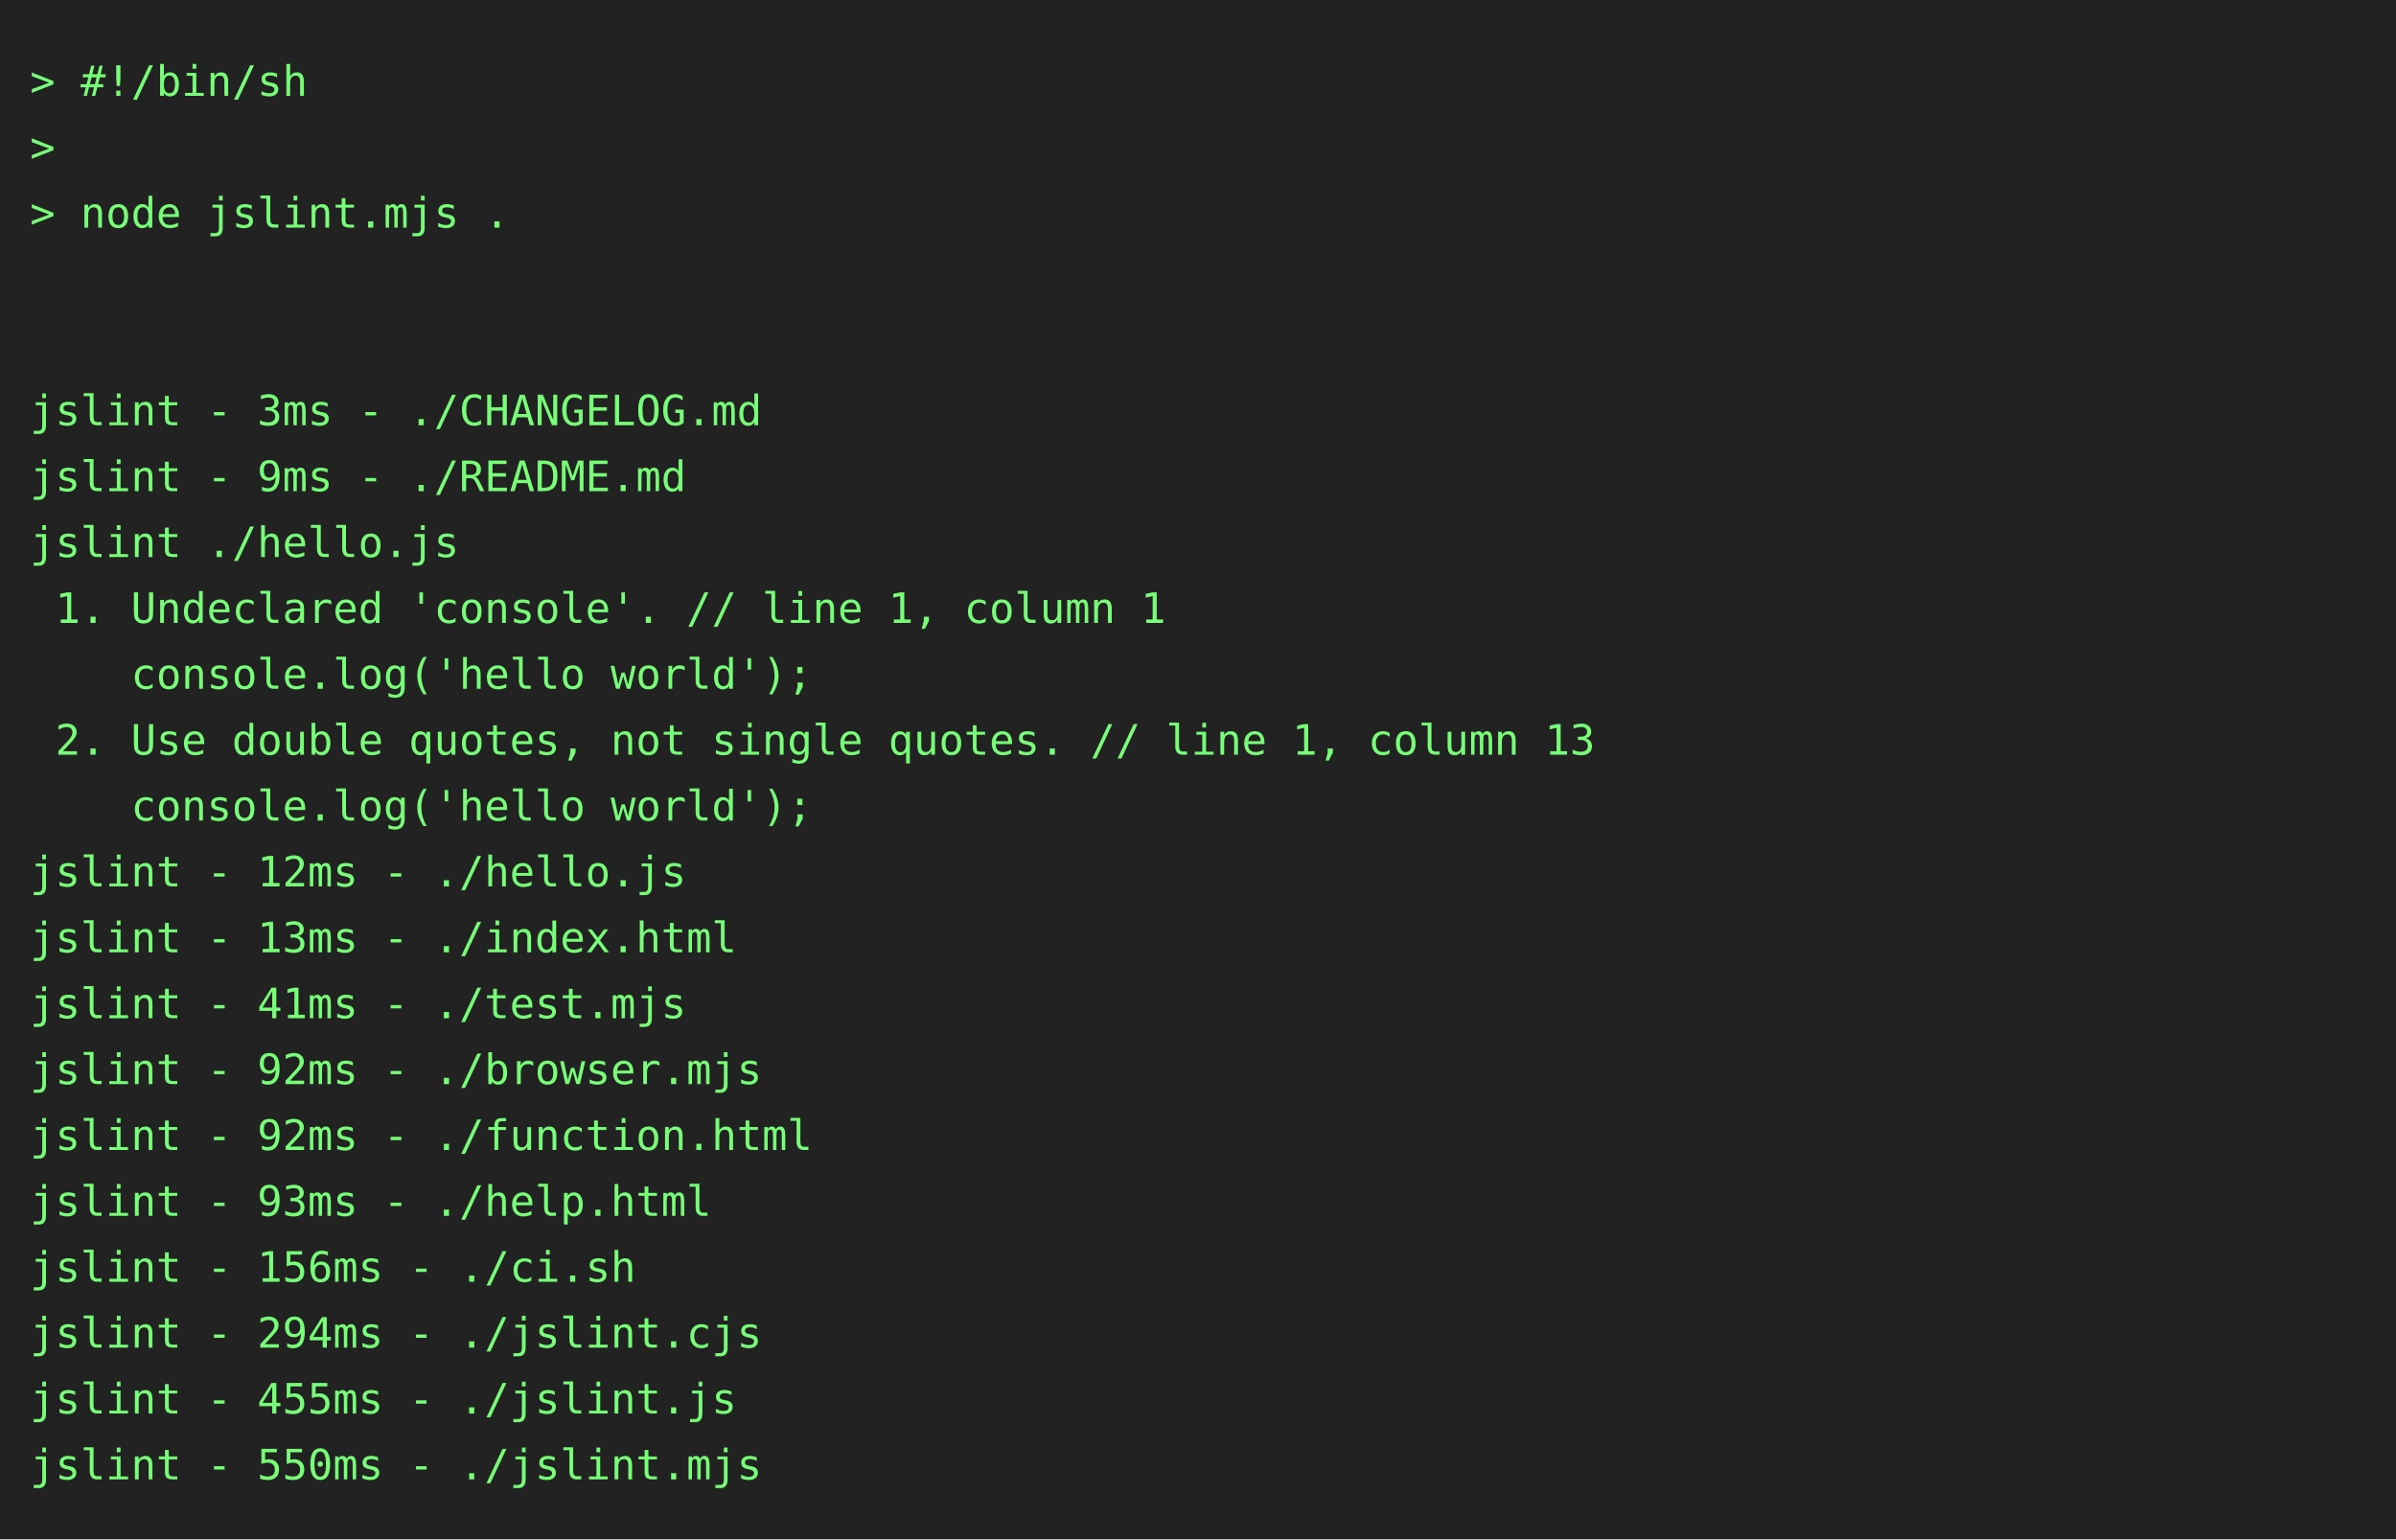
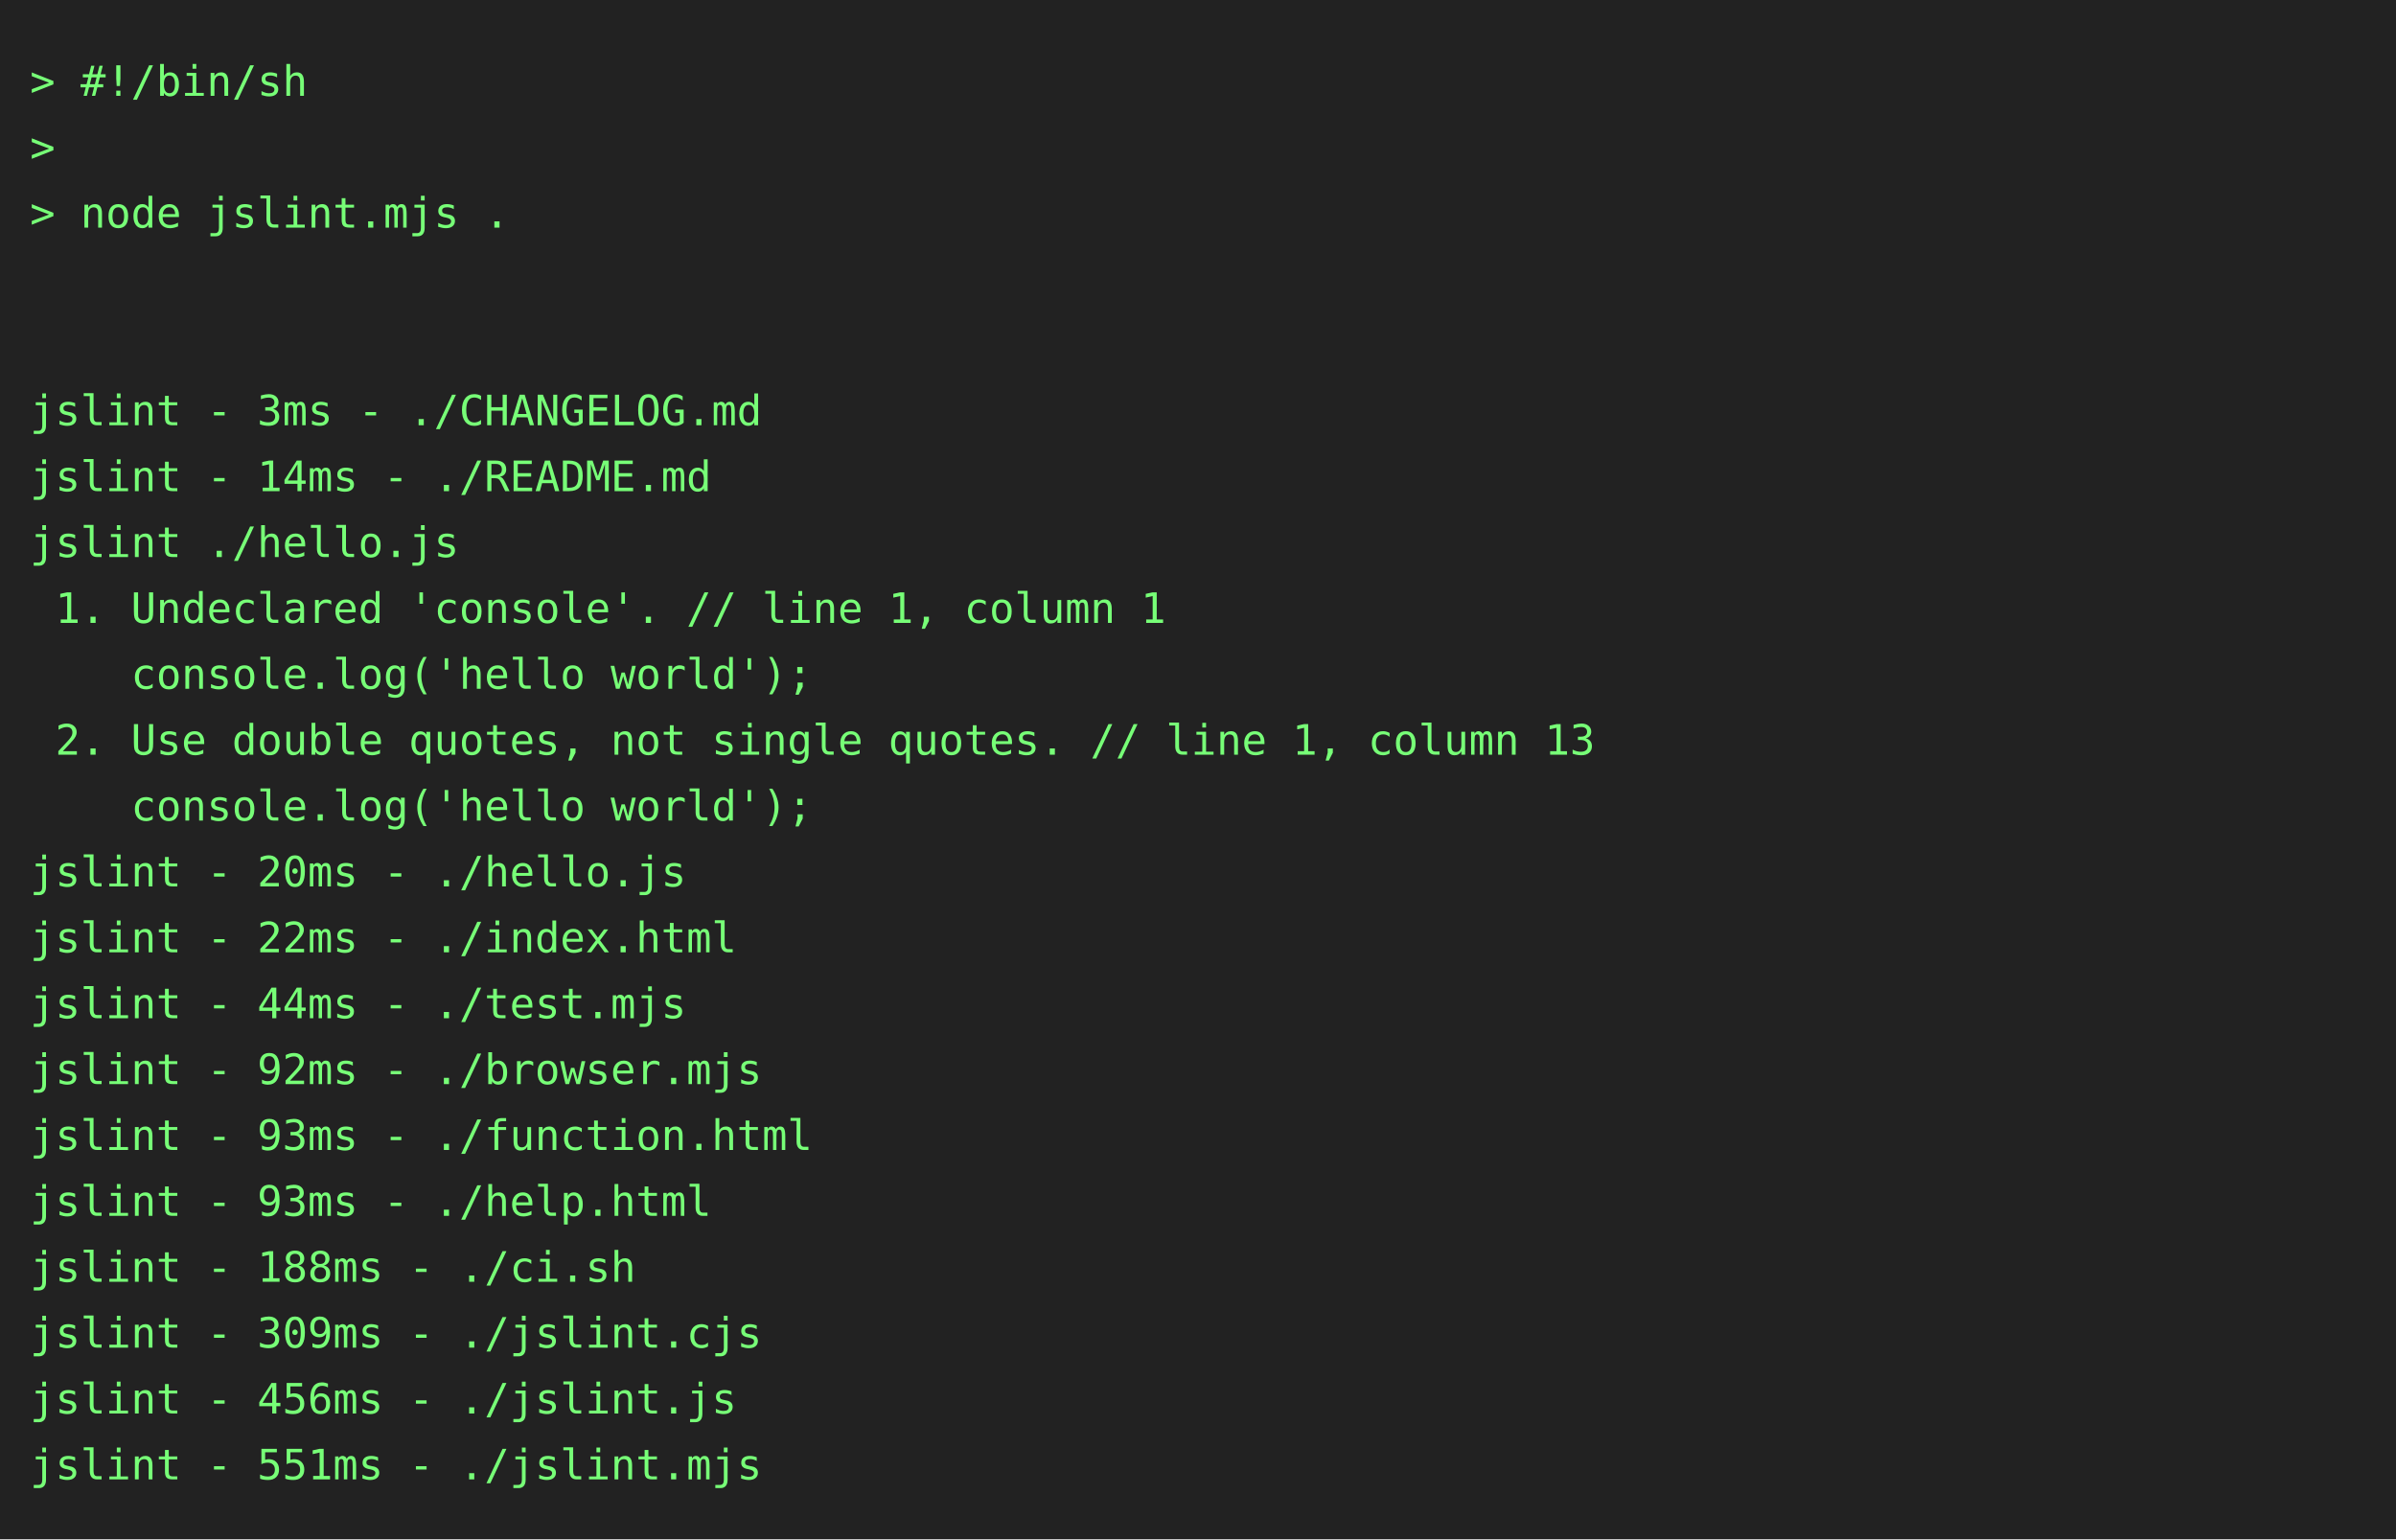
<svg xmlns="http://www.w3.org/2000/svg" height="514" width="800">
  <rect height="514" fill="#222" width="800" />
  <text fill="#7f7" font-family="consolas, menlo, monospace" font-size="14" xml:space="preserve">
    <tspan lengthAdjust="spacingAndGlyphs" textLength="768" x="10" y="32">&gt; #!/bin/sh                                                                                      </tspan>
    <tspan lengthAdjust="spacingAndGlyphs" textLength="768" x="10" y="54">&gt;                                                                                                </tspan>
    <tspan lengthAdjust="spacingAndGlyphs" textLength="768" x="10" y="76">&gt; node jslint.mjs .                                                                              </tspan>
    <tspan lengthAdjust="spacingAndGlyphs" textLength="768" x="10" y="98">                                                                                                 </tspan>
    <tspan lengthAdjust="spacingAndGlyphs" textLength="768" x="10" y="120">                                                                                                 </tspan>
    <tspan lengthAdjust="spacingAndGlyphs" textLength="768" x="10" y="142">jslint - 3ms - ./CHANGELOG.md                                                                    </tspan>
-     <tspan lengthAdjust="spacingAndGlyphs" textLength="768" x="10" y="164">jslint - 9ms - ./README.md                                                                       </tspan>
+     <tspan lengthAdjust="spacingAndGlyphs" textLength="768" x="10" y="164">jslint - 14ms - ./README.md                                                                      </tspan>
    <tspan lengthAdjust="spacingAndGlyphs" textLength="768" x="10" y="186">jslint ./hello.js                                                                                </tspan>
    <tspan lengthAdjust="spacingAndGlyphs" textLength="768" x="10" y="208"> 1. Undeclared 'console'. // line 1, column 1                                                    </tspan>
    <tspan lengthAdjust="spacingAndGlyphs" textLength="768" x="10" y="230">    console.log('hello world');                                                                  </tspan>
    <tspan lengthAdjust="spacingAndGlyphs" textLength="768" x="10" y="252"> 2. Use double quotes, not single quotes. // line 1, column 13                                   </tspan>
    <tspan lengthAdjust="spacingAndGlyphs" textLength="768" x="10" y="274">    console.log('hello world');                                                                  </tspan>
-     <tspan lengthAdjust="spacingAndGlyphs" textLength="768" x="10" y="296">jslint - 12ms - ./hello.js                                                                       </tspan>
-     <tspan lengthAdjust="spacingAndGlyphs" textLength="768" x="10" y="318">jslint - 13ms - ./index.html                                                                     </tspan>
-     <tspan lengthAdjust="spacingAndGlyphs" textLength="768" x="10" y="340">jslint - 41ms - ./test.mjs                                                                       </tspan>
+     <tspan lengthAdjust="spacingAndGlyphs" textLength="768" x="10" y="296">jslint - 20ms - ./hello.js                                                                       </tspan>
+     <tspan lengthAdjust="spacingAndGlyphs" textLength="768" x="10" y="318">jslint - 22ms - ./index.html                                                                     </tspan>
+     <tspan lengthAdjust="spacingAndGlyphs" textLength="768" x="10" y="340">jslint - 44ms - ./test.mjs                                                                       </tspan>
    <tspan lengthAdjust="spacingAndGlyphs" textLength="768" x="10" y="362">jslint - 92ms - ./browser.mjs                                                                    </tspan>
-     <tspan lengthAdjust="spacingAndGlyphs" textLength="768" x="10" y="384">jslint - 92ms - ./function.html                                                                  </tspan>
+     <tspan lengthAdjust="spacingAndGlyphs" textLength="768" x="10" y="384">jslint - 93ms - ./function.html                                                                  </tspan>
    <tspan lengthAdjust="spacingAndGlyphs" textLength="768" x="10" y="406">jslint - 93ms - ./help.html                                                                      </tspan>
-     <tspan lengthAdjust="spacingAndGlyphs" textLength="768" x="10" y="428">jslint - 156ms - ./ci.sh                                                                         </tspan>
-     <tspan lengthAdjust="spacingAndGlyphs" textLength="768" x="10" y="450">jslint - 294ms - ./jslint.cjs                                                                    </tspan>
-     <tspan lengthAdjust="spacingAndGlyphs" textLength="768" x="10" y="472">jslint - 455ms - ./jslint.js                                                                     </tspan>
-     <tspan lengthAdjust="spacingAndGlyphs" textLength="768" x="10" y="494">jslint - 550ms - ./jslint.mjs                                                                    </tspan>
+     <tspan lengthAdjust="spacingAndGlyphs" textLength="768" x="10" y="428">jslint - 188ms - ./ci.sh                                                                         </tspan>
+     <tspan lengthAdjust="spacingAndGlyphs" textLength="768" x="10" y="450">jslint - 309ms - ./jslint.cjs                                                                    </tspan>
+     <tspan lengthAdjust="spacingAndGlyphs" textLength="768" x="10" y="472">jslint - 456ms - ./jslint.js                                                                     </tspan>
+     <tspan lengthAdjust="spacingAndGlyphs" textLength="768" x="10" y="494">jslint - 551ms - ./jslint.mjs                                                                    </tspan>
  </text>
</svg>
